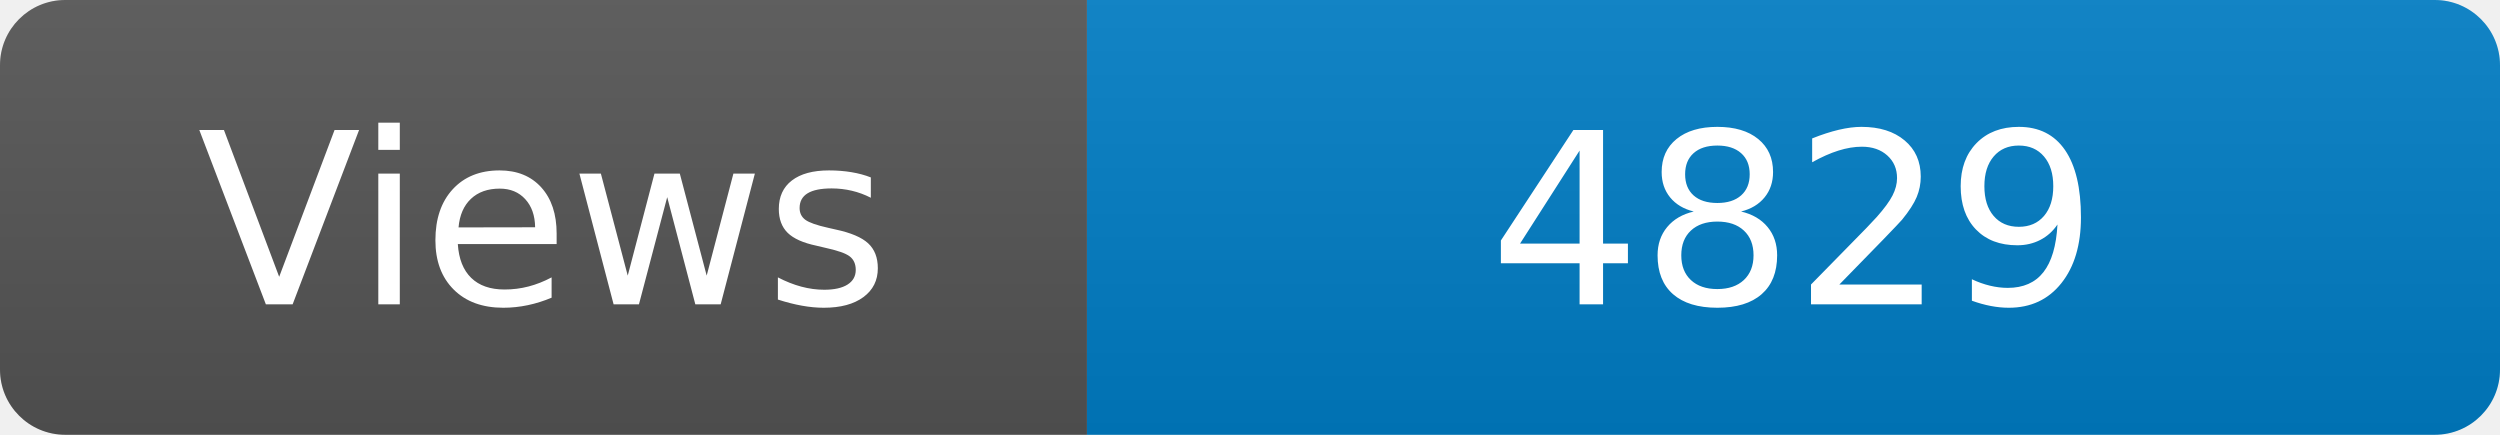
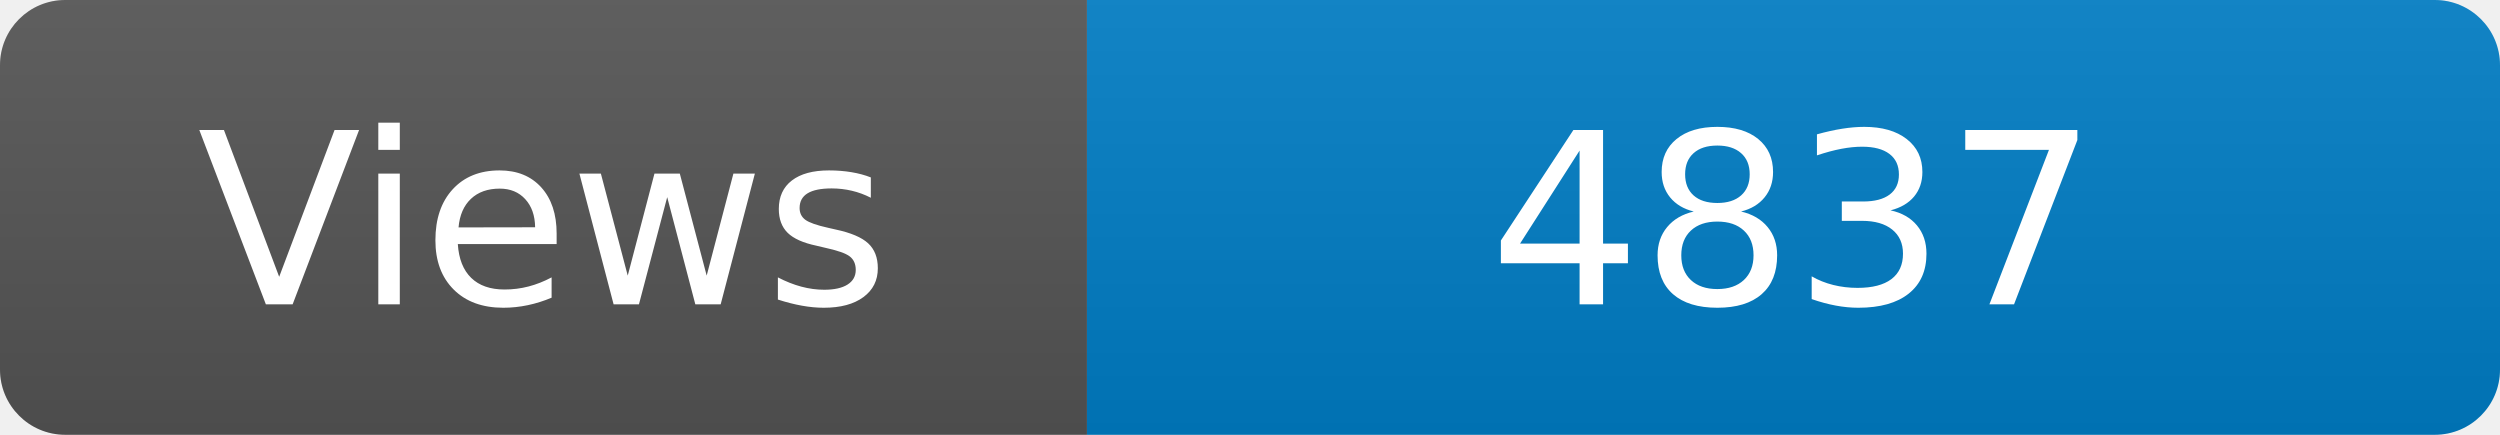
<svg xmlns="http://www.w3.org/2000/svg" width="115" height="20" role="img" aria-label="Maintained?: yes">
  <linearGradient id="s" x2="0" y2="100%">
    <stop offset="0" stop-color="#bbb" stop-opacity=".1" />
    <stop offset="1" stop-opacity=".1" />
  </linearGradient>
  <clipPath id="r">
    <rect width="115" height="20" rx="3" fill="#fff" />
  </clipPath>
  <g clip-path="url(#r)">
    <rect width="50" height="20" fill="#555" />
    <rect x="50" width="160" height="20" fill="#007ec6" />
    <rect width="115" height="20" fill="url(#s)" />
  </g>
  <g fill="#fff" text-anchor="middle" font-family="Verdana,Geneva,DejaVu Sans,sans-serif" font-size="110">
    <text x="250" y="140" transform="scale(.1)" fill="#fff">Views</text>
-     <text x="825" y="140" transform="scale(.1)" fill="#fff">4829</text>
+     <text x="825" y="140" transform="scale(.1)" fill="#fff">4837</text>
  </g>
</svg>
